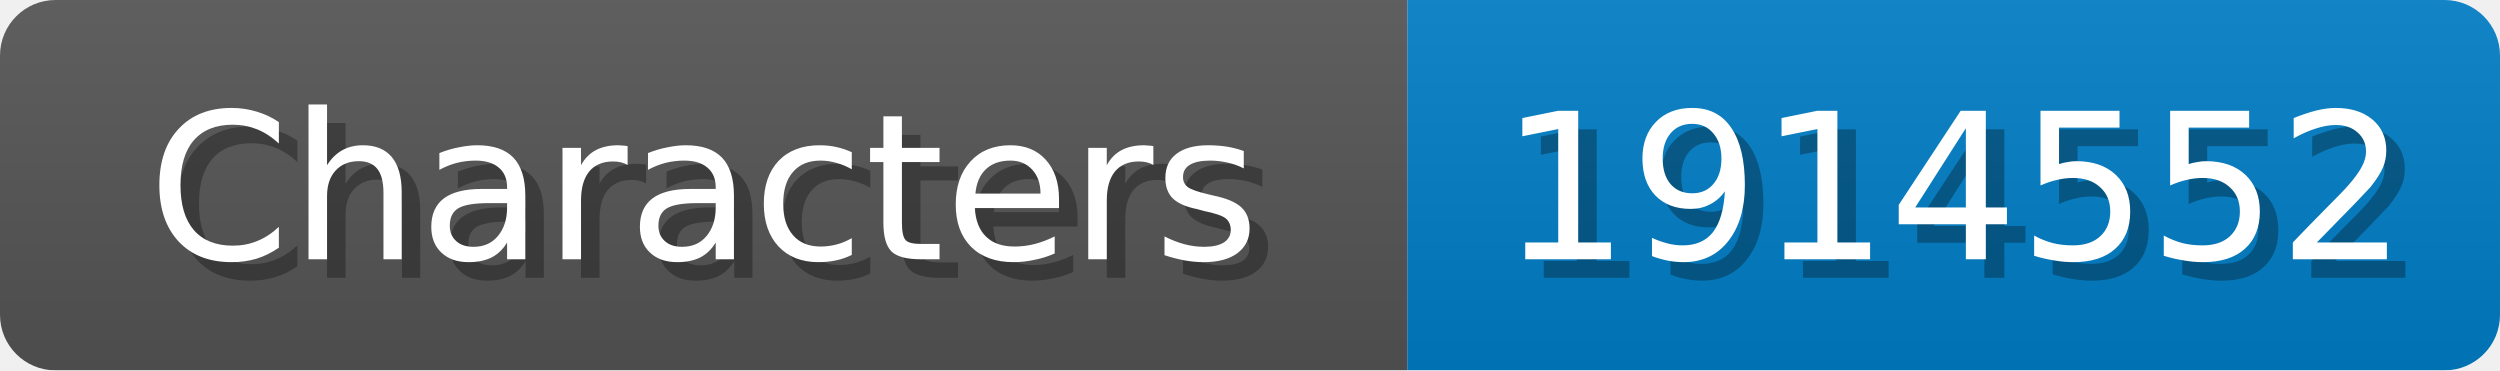
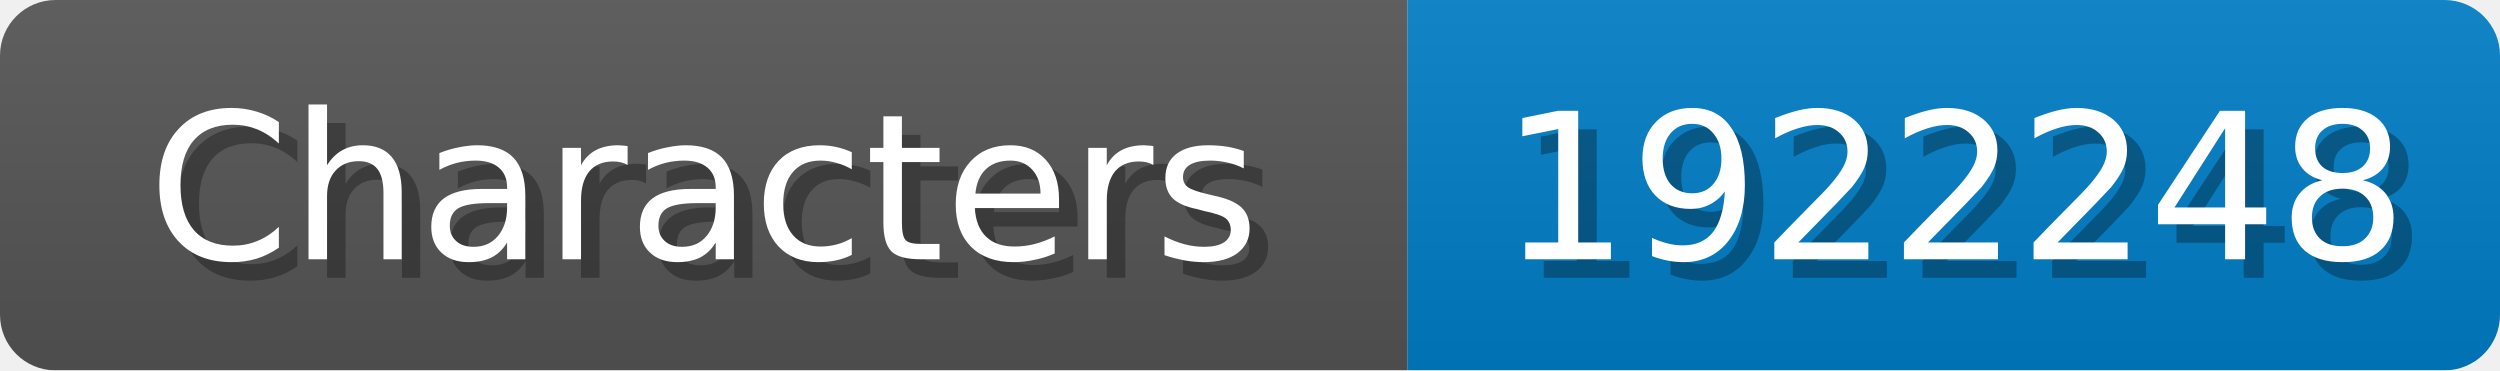
<svg xmlns="http://www.w3.org/2000/svg" width="135" height="20">
  <linearGradient id="b" x2="0" y2="100%">
    <stop offset="0" stop-color="#bbb" stop-opacity=".1" />
    <stop offset="1" stop-opacity=".1" />
  </linearGradient>
  <mask id="anybadge_1">
    <rect width="135" height="20" rx="3" fill="#fff" />
  </mask>
  <g mask="url(#anybadge_1)">
    <path fill="#555" d="M0 0h76v20H0z" />
    <path fill="#007ec6" d="M76 0h59v20H76z" />
    <path fill="url(#b)" d="M0 0h135v20H0z" />
  </g>
  <g fill="#fff" text-anchor="middle" font-family="DejaVu Sans,Verdana,Geneva,sans-serif" font-size="11">
    <text x="39.0" y="15" fill="#010101" fill-opacity=".3">Characters</text>
    <text x="38.0" y="14">Characters</text>
  </g>
  <g fill="#fff" text-anchor="middle" font-family="DejaVu Sans,Verdana,Geneva,sans-serif" font-size="11">
-     <text x="106.5" y="15" fill="#010101" fill-opacity=".3">1914552</text>
-     <text x="105.5" y="14">1914552</text>
+     <text x="106.5" y="15" fill="#010101" fill-opacity=".3">1922248</text>
+     <text x="105.5" y="14">1922248</text>
  </g>
</svg>
